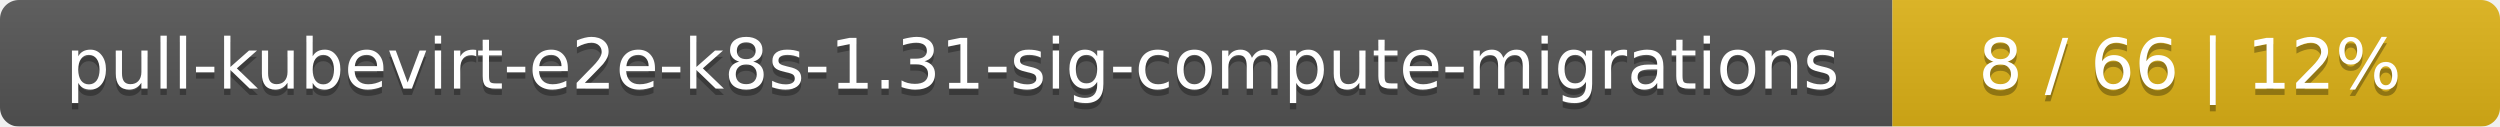
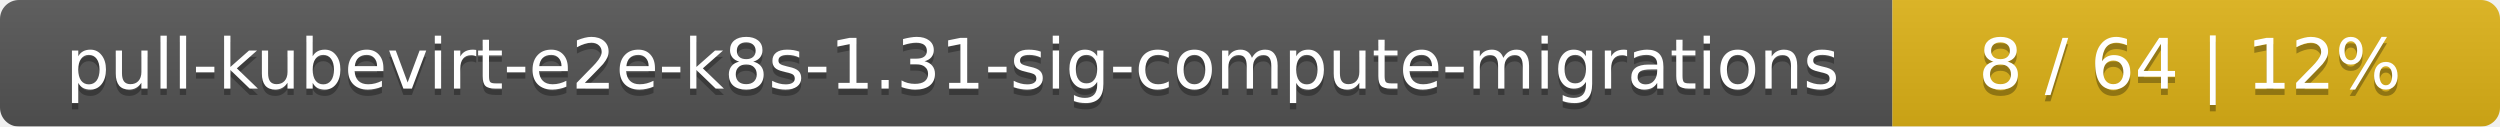
<svg xmlns="http://www.w3.org/2000/svg" width="395" height="20">
  <linearGradient id="smooth" x2="0" y2="100%">
    <stop offset="0" stop-color="#bbb" stop-opacity=".1" />
    <stop offset="1" stop-opacity=".1" />
  </linearGradient>
  <mask id="round">
    <rect width="395" height="20" rx="3" fill="#fff" />
  </mask>
  <g mask="url(#round)">
    <rect width="299" height="20" fill="#555" />
    <rect x="299" width="96" height="20" fill="#dfb317" />
    <rect width="395" height="20" fill="url(#smooth)" />
  </g>
  <g fill="#fff" text-anchor="middle" font-family="DejaVu Sans,Verdana,Geneva,sans-serif" font-size="11">
    <text x="150.5" y="15" fill="#010101" fill-opacity=".3">pull-kubevirt-e2e-k8s-1.31-sig-compute-migrations</text>
    <text x="150.5" y="14">pull-kubevirt-e2e-k8s-1.31-sig-compute-migrations</text>
-     <text x="346" y="15" fill="#010101" fill-opacity=".3">8 / 66    |    12%</text>
-     <text x="346" y="14">8 / 66    |    12%</text>
+     <text x="346" y="15" fill="#010101" fill-opacity=".3">8 / 64    |    12%</text>
+     <text x="346" y="14">8 / 64    |    12%</text>
  </g>
</svg>
